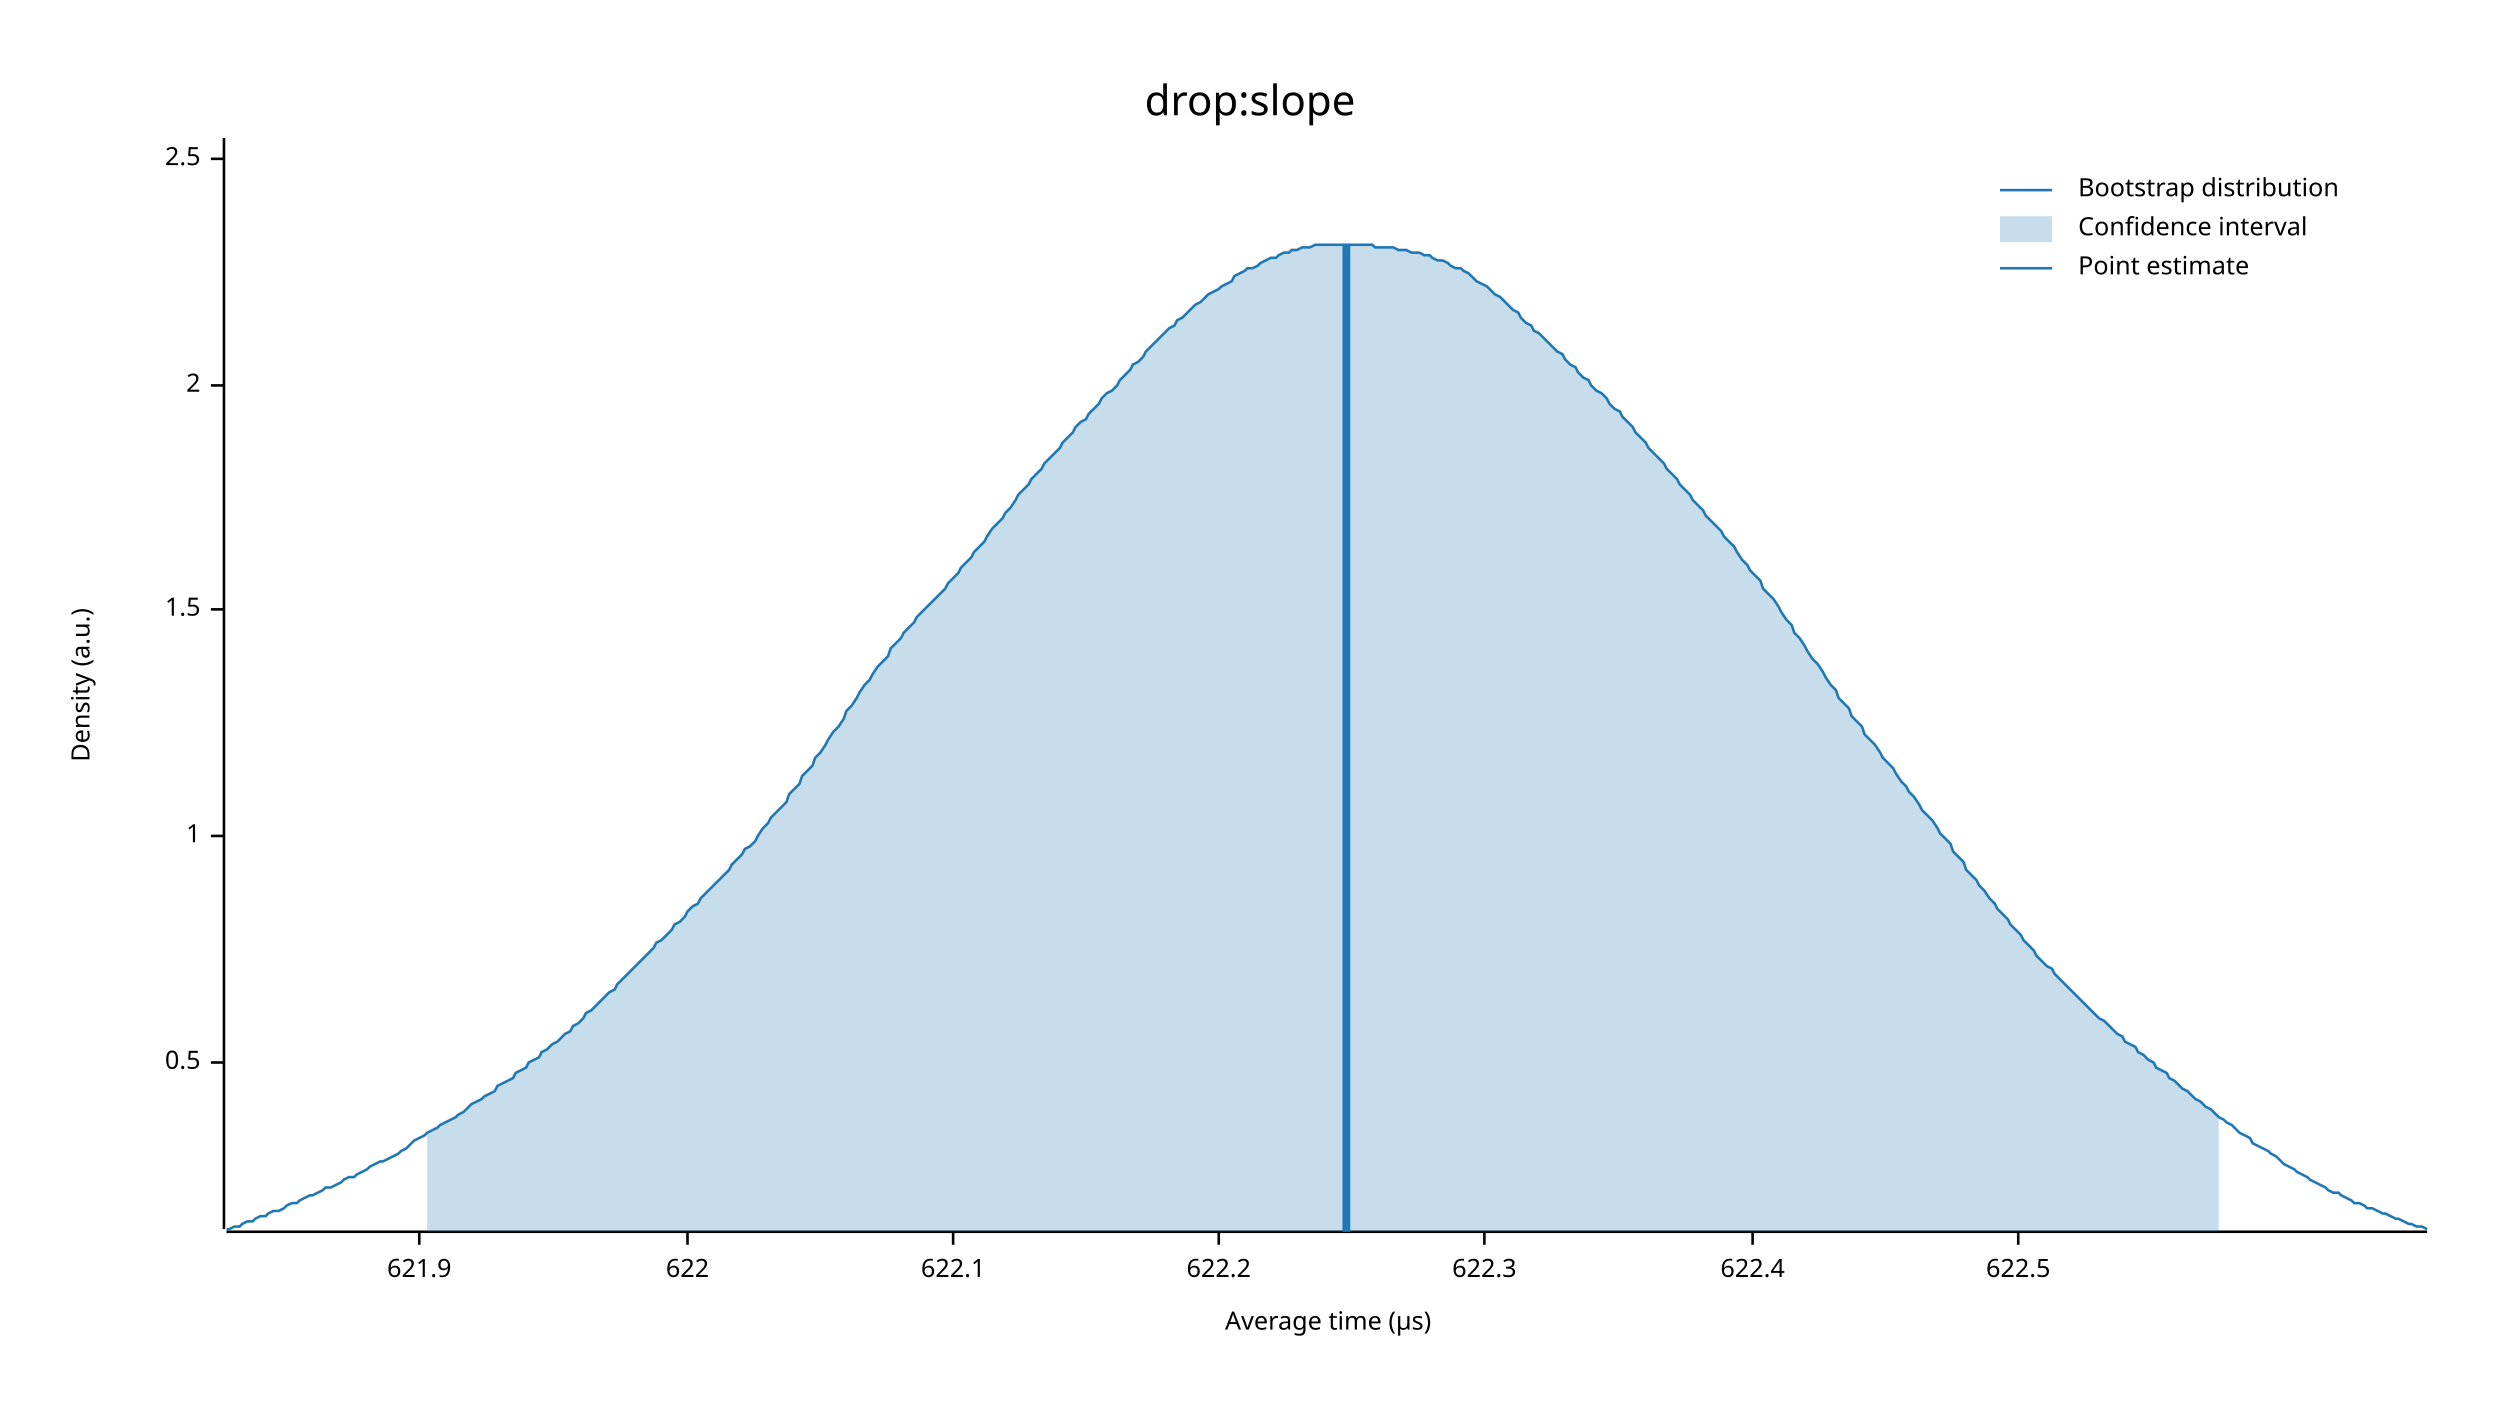
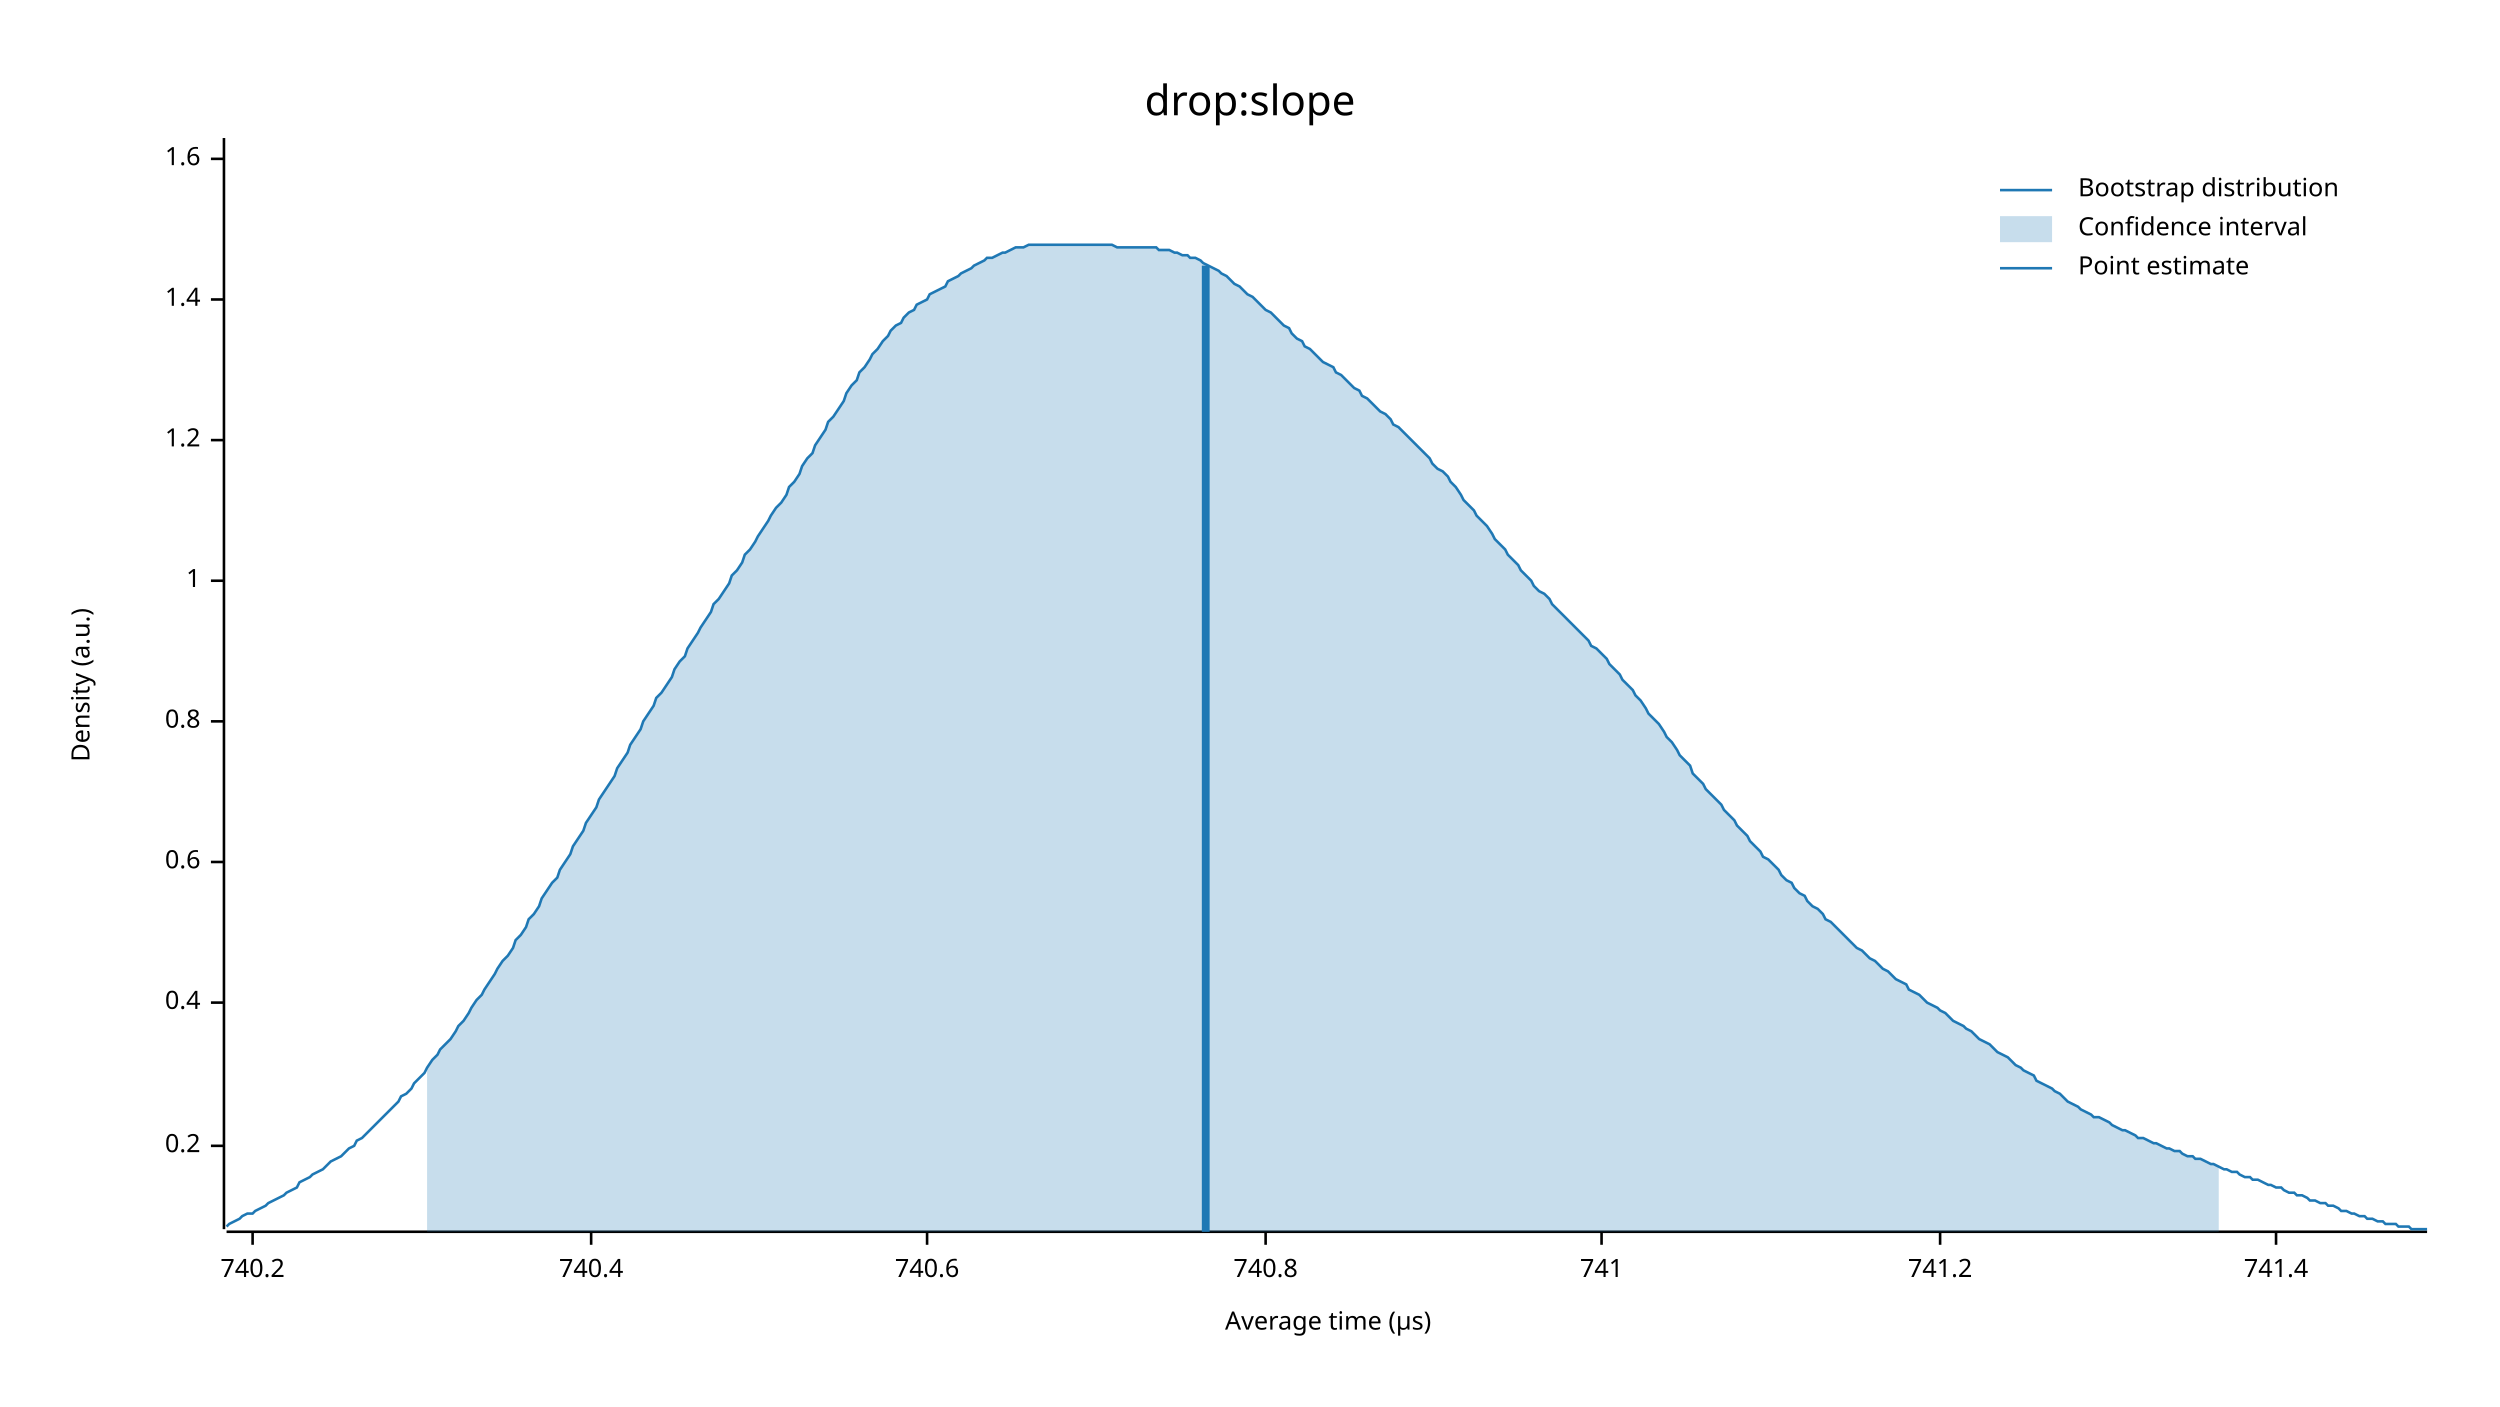
<svg xmlns="http://www.w3.org/2000/svg" width="960" height="540" viewBox="0 0 960 540">
  <text x="480" y="32" dy="0.76em" text-anchor="middle" font-family="sans-serif" font-size="16.129" opacity="1" fill="#000000">
drop:slope
</text>
  <text x="27" y="263" dy="0.76em" text-anchor="middle" font-family="sans-serif" font-size="9.677" opacity="1" fill="#000000" transform="rotate(270, 27, 263)">
Density (a.u.)
</text>
  <text x="510" y="513" dy="-0.5ex" text-anchor="middle" font-family="sans-serif" font-size="9.677" opacity="1" fill="#000000">
Average time (µs)
</text>
  <polyline fill="none" opacity="1" stroke="#000000" stroke-width="1" points="86,53 86,472 " />
-   <text x="77" y="408" dy="0.5ex" text-anchor="end" font-family="sans-serif" font-size="9.677" opacity="1" fill="#000000">
- 0.5
+   <text x="77" y="440" dy="0.5ex" text-anchor="end" font-family="sans-serif" font-size="9.677" opacity="1" fill="#000000">
+ 0.2
</text>
-   <polyline fill="none" opacity="1" stroke="#000000" stroke-width="1" points="81,408 86,408 " />
-   <text x="77" y="321" dy="0.5ex" text-anchor="end" font-family="sans-serif" font-size="9.677" opacity="1" fill="#000000">
+   <polyline fill="none" opacity="1" stroke="#000000" stroke-width="1" points="81,440 86,440 " />
+   <text x="77" y="385" dy="0.5ex" text-anchor="end" font-family="sans-serif" font-size="9.677" opacity="1" fill="#000000">
+ 0.4
+ </text>
+   <polyline fill="none" opacity="1" stroke="#000000" stroke-width="1" points="81,385 86,385 " />
+   <text x="77" y="331" dy="0.5ex" text-anchor="end" font-family="sans-serif" font-size="9.677" opacity="1" fill="#000000">
+ 0.6
+ </text>
+   <polyline fill="none" opacity="1" stroke="#000000" stroke-width="1" points="81,331 86,331 " />
+   <text x="77" y="277" dy="0.5ex" text-anchor="end" font-family="sans-serif" font-size="9.677" opacity="1" fill="#000000">
+ 0.8
+ </text>
+   <polyline fill="none" opacity="1" stroke="#000000" stroke-width="1" points="81,277 86,277 " />
+   <text x="77" y="223" dy="0.5ex" text-anchor="end" font-family="sans-serif" font-size="9.677" opacity="1" fill="#000000">
1
</text>
-   <polyline fill="none" opacity="1" stroke="#000000" stroke-width="1" points="81,321 86,321 " />
-   <text x="77" y="234" dy="0.5ex" text-anchor="end" font-family="sans-serif" font-size="9.677" opacity="1" fill="#000000">
- 1.5
+   <polyline fill="none" opacity="1" stroke="#000000" stroke-width="1" points="81,223 86,223 " />
+   <text x="77" y="169" dy="0.5ex" text-anchor="end" font-family="sans-serif" font-size="9.677" opacity="1" fill="#000000">
+ 1.2
</text>
-   <polyline fill="none" opacity="1" stroke="#000000" stroke-width="1" points="81,234 86,234 " />
-   <text x="77" y="148" dy="0.5ex" text-anchor="end" font-family="sans-serif" font-size="9.677" opacity="1" fill="#000000">
- 2
+   <polyline fill="none" opacity="1" stroke="#000000" stroke-width="1" points="81,169 86,169 " />
+   <text x="77" y="115" dy="0.5ex" text-anchor="end" font-family="sans-serif" font-size="9.677" opacity="1" fill="#000000">
+ 1.4
</text>
-   <polyline fill="none" opacity="1" stroke="#000000" stroke-width="1" points="81,148 86,148 " />
+   <polyline fill="none" opacity="1" stroke="#000000" stroke-width="1" points="81,115 86,115 " />
  <text x="77" y="61" dy="0.5ex" text-anchor="end" font-family="sans-serif" font-size="9.677" opacity="1" fill="#000000">
- 2.5
+ 1.6
</text>
  <polyline fill="none" opacity="1" stroke="#000000" stroke-width="1" points="81,61 86,61 " />
  <polyline fill="none" opacity="1" stroke="#000000" stroke-width="1" points="87,473 932,473 " />
-   <text x="161" y="483" dy="0.76em" text-anchor="middle" font-family="sans-serif" font-size="9.677" opacity="1" fill="#000000">
- 621.9
+   <text x="97" y="483" dy="0.76em" text-anchor="middle" font-family="sans-serif" font-size="9.677" opacity="1" fill="#000000">
+ 740.2
</text>
-   <polyline fill="none" opacity="1" stroke="#000000" stroke-width="1" points="161,473 161,478 " />
-   <text x="264" y="483" dy="0.76em" text-anchor="middle" font-family="sans-serif" font-size="9.677" opacity="1" fill="#000000">
- 622
+   <polyline fill="none" opacity="1" stroke="#000000" stroke-width="1" points="97,473 97,478 " />
+   <text x="227" y="483" dy="0.76em" text-anchor="middle" font-family="sans-serif" font-size="9.677" opacity="1" fill="#000000">
+ 740.4
</text>
-   <polyline fill="none" opacity="1" stroke="#000000" stroke-width="1" points="264,473 264,478 " />
-   <text x="366" y="483" dy="0.76em" text-anchor="middle" font-family="sans-serif" font-size="9.677" opacity="1" fill="#000000">
- 622.1
+   <polyline fill="none" opacity="1" stroke="#000000" stroke-width="1" points="227,473 227,478 " />
+   <text x="356" y="483" dy="0.76em" text-anchor="middle" font-family="sans-serif" font-size="9.677" opacity="1" fill="#000000">
+ 740.6
</text>
-   <polyline fill="none" opacity="1" stroke="#000000" stroke-width="1" points="366,473 366,478 " />
-   <text x="468" y="483" dy="0.76em" text-anchor="middle" font-family="sans-serif" font-size="9.677" opacity="1" fill="#000000">
- 622.2
+   <polyline fill="none" opacity="1" stroke="#000000" stroke-width="1" points="356,473 356,478 " />
+   <text x="486" y="483" dy="0.76em" text-anchor="middle" font-family="sans-serif" font-size="9.677" opacity="1" fill="#000000">
+ 740.8
</text>
-   <polyline fill="none" opacity="1" stroke="#000000" stroke-width="1" points="468,473 468,478 " />
-   <text x="570" y="483" dy="0.76em" text-anchor="middle" font-family="sans-serif" font-size="9.677" opacity="1" fill="#000000">
- 622.3
+   <polyline fill="none" opacity="1" stroke="#000000" stroke-width="1" points="486,473 486,478 " />
+   <text x="615" y="483" dy="0.76em" text-anchor="middle" font-family="sans-serif" font-size="9.677" opacity="1" fill="#000000">
+ 741
</text>
-   <polyline fill="none" opacity="1" stroke="#000000" stroke-width="1" points="570,473 570,478 " />
-   <text x="673" y="483" dy="0.76em" text-anchor="middle" font-family="sans-serif" font-size="9.677" opacity="1" fill="#000000">
- 622.4
+   <polyline fill="none" opacity="1" stroke="#000000" stroke-width="1" points="615,473 615,478 " />
+   <text x="745" y="483" dy="0.76em" text-anchor="middle" font-family="sans-serif" font-size="9.677" opacity="1" fill="#000000">
+ 741.2
</text>
-   <polyline fill="none" opacity="1" stroke="#000000" stroke-width="1" points="673,473 673,478 " />
-   <text x="775" y="483" dy="0.76em" text-anchor="middle" font-family="sans-serif" font-size="9.677" opacity="1" fill="#000000">
- 622.5
+   <polyline fill="none" opacity="1" stroke="#000000" stroke-width="1" points="745,473 745,478 " />
+   <text x="874" y="483" dy="0.76em" text-anchor="middle" font-family="sans-serif" font-size="9.677" opacity="1" fill="#000000">
+ 741.4
</text>
-   <polyline fill="none" opacity="1" stroke="#000000" stroke-width="1" points="775,473 775,478 " />
-   <polyline fill="none" opacity="1" stroke="#1F78B4" stroke-width="1" points="87,472 88,472 90,471 92,471 93,470 95,469 97,469 98,468 100,467 102,467 103,466 105,465 107,465 109,464 110,463 112,462 114,462 115,461 117,460 119,459 120,459 122,458 124,457 125,456 127,456 129,455 131,454 132,453 134,452 136,452 137,451 139,450 141,449 142,448 144,447 146,446 147,446 149,445 151,444 153,443 154,442 156,441 158,439 159,438 161,437 163,436 164,435 166,434 168,433 169,432 171,431 173,430 175,429 176,428 178,427 180,425 181,424 183,423 185,422 186,421 188,420 190,419 191,417 193,416 195,415 197,414 198,412 200,411 202,410 203,408 205,407 207,406 208,404 210,403 212,401 214,400 215,399 217,397 219,396 220,394 222,393 224,391 225,389 227,388 229,386 230,385 232,383 234,381 236,380 237,378 239,376 241,374 242,373 244,371 246,369 247,368 249,366 251,364 252,362 254,361 256,359 258,357 259,355 261,354 263,352 264,350 266,348 268,347 269,345 271,343 273,341 274,340 276,338 278,336 280,334 281,332 283,330 285,328 286,326 288,325 290,323 291,321 293,318 295,316 296,314 298,312 300,310 302,308 303,305 305,303 307,301 308,298 310,296 312,294 313,291 315,289 317,286 318,284 320,281 322,279 324,276 325,273 327,271 329,268 330,266 332,263 334,261 335,259 337,256 339,254 341,252 342,249 344,247 346,245 347,243 349,241 351,239 352,237 354,235 356,233 357,232 359,230 361,228 363,226 364,224 366,222 368,220 369,218 371,216 373,214 374,212 376,210 378,208 379,206 381,203 383,201 385,199 386,197 388,195 390,192 391,190 393,188 395,186 396,184 398,182 400,180 401,178 403,176 405,174 407,172 408,170 410,168 412,166 413,164 415,162 417,161 418,159 420,157 422,155 423,153 425,151 427,150 429,148 430,146 432,144 434,142 435,140 437,139 439,137 440,135 442,133 444,131 445,130 447,128 449,126 451,125 452,123 454,122 456,120 457,119 459,117 461,116 462,115 464,113 466,112 468,111 469,110 471,109 473,108 474,106 476,105 478,104 479,103 481,103 483,102 484,101 486,100 488,99 490,99 491,98 493,97 495,97 496,96 498,96 500,95 501,95 503,95 505,94 506,94 508,94 510,94 512,94 513,94 515,94 517,94 518,94 520,94 522,94 523,94 525,94 527,94 528,95 530,95 532,95 534,95 535,95 537,96 539,96 540,96 542,97 544,97 545,97 547,98 549,98 550,99 552,100 554,100 556,101 557,102 559,103 561,103 562,104 564,105 566,107 567,108 569,109 571,110 573,112 574,113 576,114 578,116 579,117 581,119 583,120 584,122 586,124 588,125 589,127 591,128 593,130 595,132 596,133 598,135 600,136 601,138 603,140 605,141 606,143 608,145 610,146 611,148 613,150 615,151 617,153 618,155 620,157 622,158 623,160 625,162 627,164 628,166 630,168 632,170 633,172 635,174 637,176 639,178 640,180 642,182 644,184 645,186 647,188 649,190 650,192 652,194 654,196 655,198 657,200 659,202 661,204 662,206 664,208 666,210 667,212 669,215 671,217 672,219 674,221 676,223 677,226 679,228 681,230 683,233 684,235 686,238 688,240 689,243 691,245 693,248 694,250 696,253 698,255 700,258 701,260 703,263 705,265 706,268 708,270 710,272 711,275 713,277 715,279 716,282 718,284 720,286 722,289 723,291 725,293 727,295 728,297 730,300 732,302 733,304 735,306 737,309 738,311 740,313 742,315 744,318 745,320 747,322 749,324 750,327 752,329 754,331 755,334 757,336 759,338 760,340 762,342 764,345 766,347 767,349 769,351 771,353 772,355 774,357 776,359 777,361 779,363 781,365 782,367 784,369 786,371 788,372 789,374 791,376 793,378 794,379 796,381 798,383 799,384 801,386 803,388 804,389 806,391 808,392 810,394 811,395 813,397 815,398 816,400 818,401 820,402 821,404 823,405 825,407 827,408 828,410 830,411 832,412 833,414 835,415 837,417 838,418 840,419 842,421 843,422 845,423 847,425 849,426 850,427 852,429 854,430 855,431 857,432 859,434 860,435 862,436 864,437 865,439 867,440 869,441 871,442 872,443 874,444 876,446 877,447 879,448 881,449 882,450 884,451 886,452 887,453 889,454 891,455 893,456 894,457 896,458 898,458 899,459 901,460 903,461 904,462 906,462 908,463 909,464 911,464 913,465 915,466 916,466 918,467 920,468 921,468 923,469 925,470 926,470 928,471 930,471 932,472 " />
-   <polygon opacity="0.25" fill="#1F78B4" points="164,435 166,434 168,433 169,432 171,431 173,430 175,429 176,428 178,427 180,425 181,424 183,423 185,422 186,421 188,420 190,419 191,417 193,416 195,415 197,414 198,412 200,411 202,410 203,408 205,407 207,406 208,404 210,403 212,401 214,400 215,399 217,397 219,396 220,394 222,393 224,391 225,389 227,388 229,386 230,385 232,383 234,381 236,380 237,378 239,376 241,374 242,373 244,371 246,369 247,368 249,366 251,364 252,362 254,361 256,359 258,357 259,355 261,354 263,352 264,350 266,348 268,347 269,345 271,343 273,341 274,340 276,338 278,336 280,334 281,332 283,330 285,328 286,326 288,325 290,323 291,321 293,318 295,316 296,314 298,312 300,310 302,308 303,305 305,303 307,301 308,298 310,296 312,294 313,291 315,289 317,286 318,284 320,281 322,279 324,276 325,273 327,271 329,268 330,266 332,263 334,261 335,259 337,256 339,254 341,252 342,249 344,247 346,245 347,243 349,241 351,239 352,237 354,235 356,233 357,232 359,230 361,228 363,226 364,224 366,222 368,220 369,218 371,216 373,214 374,212 376,210 378,208 379,206 381,203 383,201 385,199 386,197 388,195 390,192 391,190 393,188 395,186 396,184 398,182 400,180 401,178 403,176 405,174 407,172 408,170 410,168 412,166 413,164 415,162 417,161 418,159 420,157 422,155 423,153 425,151 427,150 429,148 430,146 432,144 434,142 435,140 437,139 439,137 440,135 442,133 444,131 445,130 447,128 449,126 451,125 452,123 454,122 456,120 457,119 459,117 461,116 462,115 464,113 466,112 468,111 469,110 471,109 473,108 474,106 476,105 478,104 479,103 481,103 483,102 484,101 486,100 488,99 490,99 491,98 493,97 495,97 496,96 498,96 500,95 501,95 503,95 505,94 506,94 508,94 510,94 512,94 513,94 515,94 517,94 518,94 520,94 522,94 523,94 525,94 527,94 528,95 530,95 532,95 534,95 535,95 537,96 539,96 540,96 542,97 544,97 545,97 547,98 549,98 550,99 552,100 554,100 556,101 557,102 559,103 561,103 562,104 564,105 566,107 567,108 569,109 571,110 573,112 574,113 576,114 578,116 579,117 581,119 583,120 584,122 586,124 588,125 589,127 591,128 593,130 595,132 596,133 598,135 600,136 601,138 603,140 605,141 606,143 608,145 610,146 611,148 613,150 615,151 617,153 618,155 620,157 622,158 623,160 625,162 627,164 628,166 630,168 632,170 633,172 635,174 637,176 639,178 640,180 642,182 644,184 645,186 647,188 649,190 650,192 652,194 654,196 655,198 657,200 659,202 661,204 662,206 664,208 666,210 667,212 669,215 671,217 672,219 674,221 676,223 677,226 679,228 681,230 683,233 684,235 686,238 688,240 689,243 691,245 693,248 694,250 696,253 698,255 700,258 701,260 703,263 705,265 706,268 708,270 710,272 711,275 713,277 715,279 716,282 718,284 720,286 722,289 723,291 725,293 727,295 728,297 730,300 732,302 733,304 735,306 737,309 738,311 740,313 742,315 744,318 745,320 747,322 749,324 750,327 752,329 754,331 755,334 757,336 759,338 760,340 762,342 764,345 766,347 767,349 769,351 771,353 772,355 774,357 776,359 777,361 779,363 781,365 782,367 784,369 786,371 788,372 789,374 791,376 793,378 794,379 796,381 798,383 799,384 801,386 803,388 804,389 806,391 808,392 810,394 811,395 813,397 815,398 816,400 818,401 820,402 821,404 823,405 825,407 827,408 828,410 830,411 832,412 833,414 835,415 837,417 838,418 840,419 842,421 843,422 845,423 847,425 849,426 850,427 852,429 852,473 164,473 " />
-   <polyline fill="none" opacity="1" stroke="#1F78B4" stroke-width="3" points="517,473 517,94 " />
+   <polyline fill="none" opacity="1" stroke="#000000" stroke-width="1" points="874,473 874,478 " />
+   <polyline fill="none" opacity="1" stroke="#1F78B4" stroke-width="1" points="87,471 88,470 90,469 92,468 93,467 95,466 97,466 98,465 100,464 102,463 103,462 105,461 107,460 109,459 110,458 112,457 114,456 115,454 117,453 119,452 120,451 122,450 124,449 125,448 127,446 129,445 131,444 132,443 134,441 136,440 137,438 139,437 141,435 142,434 144,432 146,430 147,429 149,427 151,425 153,423 154,421 156,420 158,418 159,416 161,414 163,412 164,410 166,407 168,405 169,403 171,401 173,399 175,396 176,394 178,392 180,389 181,387 183,384 185,382 186,380 188,377 190,374 191,372 193,369 195,367 197,364 198,361 200,359 202,356 203,353 205,351 207,348 208,345 210,342 212,339 214,337 215,334 217,331 219,328 220,325 222,322 224,319 225,316 227,313 229,310 230,307 232,304 234,301 236,298 237,295 239,292 241,289 242,286 244,283 246,280 247,277 249,274 251,271 252,268 254,266 256,263 258,260 259,257 261,254 263,252 264,249 266,246 268,243 269,241 271,238 273,235 274,232 276,230 278,227 280,224 281,221 283,219 285,216 286,213 288,211 290,208 291,206 293,203 295,200 296,198 298,195 300,193 302,190 303,187 305,185 307,182 308,179 310,176 312,174 313,171 315,168 317,165 318,162 320,160 322,157 324,154 325,151 327,148 329,146 330,143 332,141 334,138 335,136 337,134 339,131 341,129 342,127 344,125 346,124 347,122 349,120 351,119 352,117 354,116 356,115 357,113 359,112 361,111 363,110 364,108 366,107 368,106 369,105 371,104 373,103 374,102 376,101 378,100 379,99 381,99 383,98 385,97 386,97 388,96 390,95 391,95 393,95 395,94 396,94 398,94 400,94 401,94 403,94 405,94 407,94 408,94 410,94 412,94 413,94 415,94 417,94 418,94 420,94 422,94 423,94 425,94 427,94 429,95 430,95 432,95 434,95 435,95 437,95 439,95 440,95 442,95 444,95 445,96 447,96 449,96 451,97 452,97 454,98 456,98 457,99 459,99 461,100 462,101 464,102 466,103 468,104 469,105 471,106 473,108 474,109 476,110 478,112 479,113 481,114 483,116 484,117 486,119 488,120 490,122 491,123 493,125 495,126 496,128 498,130 500,131 501,133 503,134 505,136 506,137 508,139 510,140 512,141 513,143 515,144 517,146 518,147 520,149 522,150 523,152 525,153 527,155 528,156 530,158 532,159 534,161 535,163 537,164 539,166 540,167 542,169 544,171 545,172 547,174 549,176 550,178 552,180 554,181 556,183 557,185 559,187 561,190 562,192 564,194 566,196 567,198 569,200 571,202 573,205 574,207 576,209 578,211 579,213 581,215 583,217 584,219 586,221 588,223 589,225 591,227 593,228 595,230 596,232 598,234 600,236 601,237 603,239 605,241 606,242 608,244 610,246 611,248 613,249 615,251 617,253 618,255 620,257 622,259 623,261 625,263 627,265 628,267 630,269 632,272 633,274 635,276 637,278 639,281 640,283 642,285 644,288 645,290 647,292 649,294 650,297 652,299 654,301 655,303 657,305 659,307 661,309 662,311 664,313 666,315 667,317 669,319 671,321 672,323 674,325 676,327 677,329 679,330 681,332 683,334 684,336 686,338 688,339 689,341 691,343 693,344 694,346 696,348 698,349 700,351 701,353 703,354 705,356 706,357 708,359 710,361 711,362 713,364 715,365 716,366 718,368 720,369 722,371 723,372 725,373 727,375 728,376 730,377 732,378 733,380 735,381 737,382 738,383 740,385 742,386 744,387 745,388 747,389 749,391 750,392 752,393 754,394 755,395 757,396 759,398 760,399 762,400 764,401 766,403 767,404 769,405 771,406 772,407 774,409 776,410 777,411 779,412 781,413 782,415 784,416 786,417 788,418 789,419 791,420 793,422 794,423 796,424 798,425 799,426 801,427 803,428 804,429 806,429 808,430 810,431 811,432 813,433 815,434 816,434 818,435 820,436 821,437 823,437 825,438 827,439 828,439 830,440 832,441 833,441 835,442 837,442 838,443 840,444 842,444 843,445 845,445 847,446 849,447 850,447 852,448 854,449 855,449 857,450 859,450 860,451 862,452 864,452 865,453 867,453 869,454 871,455 872,455 874,456 876,456 877,457 879,458 881,458 882,459 884,459 886,460 887,461 889,461 891,462 893,462 894,463 896,463 898,464 899,465 901,465 903,466 904,466 906,467 908,467 909,468 911,468 913,469 915,469 916,470 918,470 920,470 921,471 923,471 925,471 926,472 928,472 930,472 932,472 " />
+   <polygon opacity="0.25" fill="#1F78B4" points="164,410 166,407 168,405 169,403 171,401 173,399 175,396 176,394 178,392 180,389 181,387 183,384 185,382 186,380 188,377 190,374 191,372 193,369 195,367 197,364 198,361 200,359 202,356 203,353 205,351 207,348 208,345 210,342 212,339 214,337 215,334 217,331 219,328 220,325 222,322 224,319 225,316 227,313 229,310 230,307 232,304 234,301 236,298 237,295 239,292 241,289 242,286 244,283 246,280 247,277 249,274 251,271 252,268 254,266 256,263 258,260 259,257 261,254 263,252 264,249 266,246 268,243 269,241 271,238 273,235 274,232 276,230 278,227 280,224 281,221 283,219 285,216 286,213 288,211 290,208 291,206 293,203 295,200 296,198 298,195 300,193 302,190 303,187 305,185 307,182 308,179 310,176 312,174 313,171 315,168 317,165 318,162 320,160 322,157 324,154 325,151 327,148 329,146 330,143 332,141 334,138 335,136 337,134 339,131 341,129 342,127 344,125 346,124 347,122 349,120 351,119 352,117 354,116 356,115 357,113 359,112 361,111 363,110 364,108 366,107 368,106 369,105 371,104 373,103 374,102 376,101 378,100 379,99 381,99 383,98 385,97 386,97 388,96 390,95 391,95 393,95 395,94 396,94 398,94 400,94 401,94 403,94 405,94 407,94 408,94 410,94 412,94 413,94 415,94 417,94 418,94 420,94 422,94 423,94 425,94 427,94 429,95 430,95 432,95 434,95 435,95 437,95 439,95 440,95 442,95 444,95 445,96 447,96 449,96 451,97 452,97 454,98 456,98 457,99 459,99 461,100 462,101 464,102 466,103 468,104 469,105 471,106 473,108 474,109 476,110 478,112 479,113 481,114 483,116 484,117 486,119 488,120 490,122 491,123 493,125 495,126 496,128 498,130 500,131 501,133 503,134 505,136 506,137 508,139 510,140 512,141 513,143 515,144 517,146 518,147 520,149 522,150 523,152 525,153 527,155 528,156 530,158 532,159 534,161 535,163 537,164 539,166 540,167 542,169 544,171 545,172 547,174 549,176 550,178 552,180 554,181 556,183 557,185 559,187 561,190 562,192 564,194 566,196 567,198 569,200 571,202 573,205 574,207 576,209 578,211 579,213 581,215 583,217 584,219 586,221 588,223 589,225 591,227 593,228 595,230 596,232 598,234 600,236 601,237 603,239 605,241 606,242 608,244 610,246 611,248 613,249 615,251 617,253 618,255 620,257 622,259 623,261 625,263 627,265 628,267 630,269 632,272 633,274 635,276 637,278 639,281 640,283 642,285 644,288 645,290 647,292 649,294 650,297 652,299 654,301 655,303 657,305 659,307 661,309 662,311 664,313 666,315 667,317 669,319 671,321 672,323 674,325 676,327 677,329 679,330 681,332 683,334 684,336 686,338 688,339 689,341 691,343 693,344 694,346 696,348 698,349 700,351 701,353 703,354 705,356 706,357 708,359 710,361 711,362 713,364 715,365 716,366 718,368 720,369 722,371 723,372 725,373 727,375 728,376 730,377 732,378 733,380 735,381 737,382 738,383 740,385 742,386 744,387 745,388 747,389 749,391 750,392 752,393 754,394 755,395 757,396 759,398 760,399 762,400 764,401 766,403 767,404 769,405 771,406 772,407 774,409 776,410 777,411 779,412 781,413 782,415 784,416 786,417 788,418 789,419 791,420 793,422 794,423 796,424 798,425 799,426 801,427 803,428 804,429 806,429 808,430 810,431 811,432 813,433 815,434 816,434 818,435 820,436 821,437 823,437 825,438 827,439 828,439 830,440 832,441 833,441 835,442 837,442 838,443 840,444 842,444 843,445 845,445 847,446 849,447 850,447 852,448 852,473 164,473 " />
+   <polyline fill="none" opacity="1" stroke="#1F78B4" stroke-width="3" points="463,473 463,102 " />
  <text x="798" y="68" dy="0.76em" text-anchor="start" font-family="sans-serif" font-size="9.677" opacity="1" fill="#000000">
Bootstrap distribution
</text>
  <text x="798" y="83" dy="0.76em" text-anchor="start" font-family="sans-serif" font-size="9.677" opacity="1" fill="#000000">
Confidence interval
</text>
  <text x="798" y="98" dy="0.76em" text-anchor="start" font-family="sans-serif" font-size="9.677" opacity="1" fill="#000000">
Point estimate
</text>
  <polyline fill="none" opacity="1" stroke="#1F78B4" stroke-width="1" points="768,73 788,73 " />
  <rect x="768" y="83" width="20" height="10" opacity="0.25" fill="#1F78B4" stroke="none" />
  <polyline fill="none" opacity="1" stroke="#1F78B4" stroke-width="1" points="768,103 788,103 " />
</svg>
